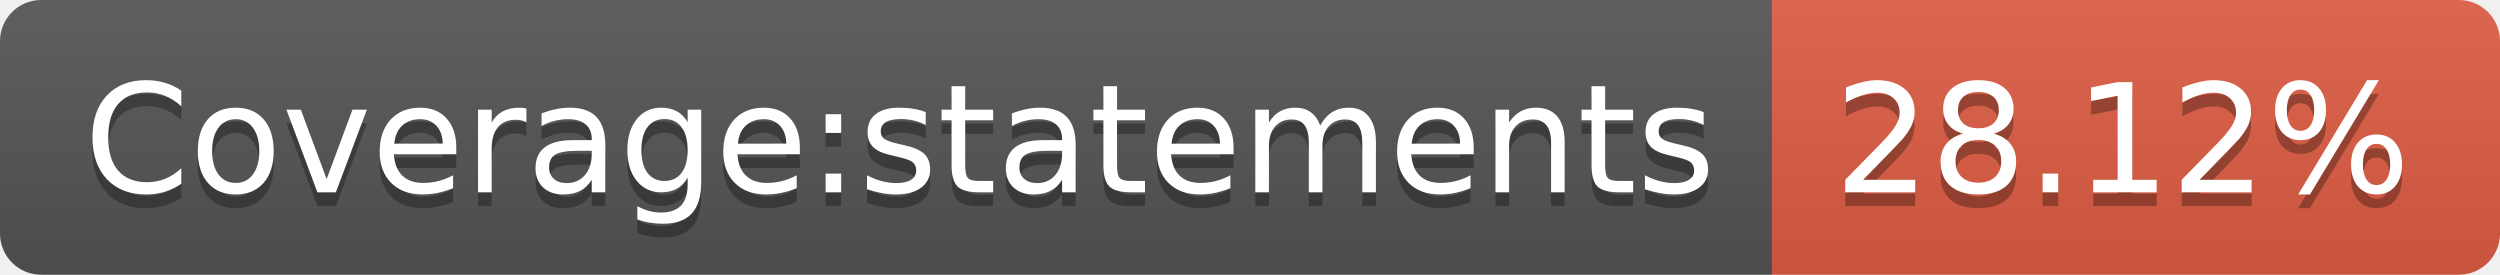
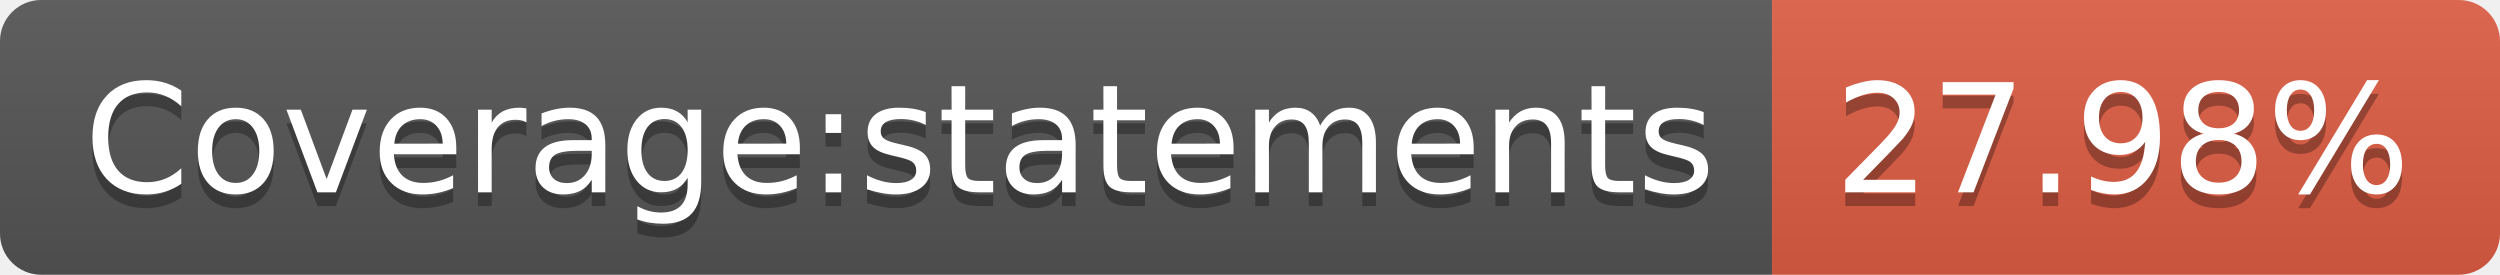
- <svg xmlns="http://www.w3.org/2000/svg" width="182" height="20" role="img" aria-label="Coverage:statements: 28.12%">
+ <svg xmlns="http://www.w3.org/2000/svg" width="182" height="20" role="img" aria-label="Coverage:statements: 27.98%">
  <linearGradient id="s" x2="0" y2="100%">
    <stop offset="0" stop-color="#bbb" stop-opacity=".1" />
    <stop offset="1" stop-opacity=".1" />
  </linearGradient>
  <clipPath id="r">
    <rect width="182" height="20" rx="3" fill="#fff" />
  </clipPath>
  <g clip-path="url(#r)">
    <rect width="129" height="20" fill="#555" />
    <rect x="129" width="53" height="20" fill="#e05d44" />
    <rect width="182" height="20" fill="url(#s)" />
  </g>
  <g fill="#fff" text-anchor="middle" font-family="Verdana,Geneva,DejaVu Sans,sans-serif" text-rendering="geometricPrecision" font-size="110">
    <text aria-hidden="true" x="655" y="150" fill="#010101" fill-opacity=".3" transform="scale(.1)" textLength="1190">Coverage:statements</text>
    <text x="655" y="140" transform="scale(.1)" fill="#fff" textLength="1190">Coverage:statements</text>
-     <text aria-hidden="true" x="1545" y="150" fill="#010101" fill-opacity=".3" transform="scale(.1)" textLength="430">28.12%</text>
-     <text x="1545" y="140" transform="scale(.1)" fill="#fff" textLength="430">28.12%</text>
+     <text aria-hidden="true" x="1545" y="150" fill="#010101" fill-opacity=".3" transform="scale(.1)" textLength="430">27.98%</text>
+     <text x="1545" y="140" transform="scale(.1)" fill="#fff" textLength="430">27.98%</text>
  </g>
</svg>
